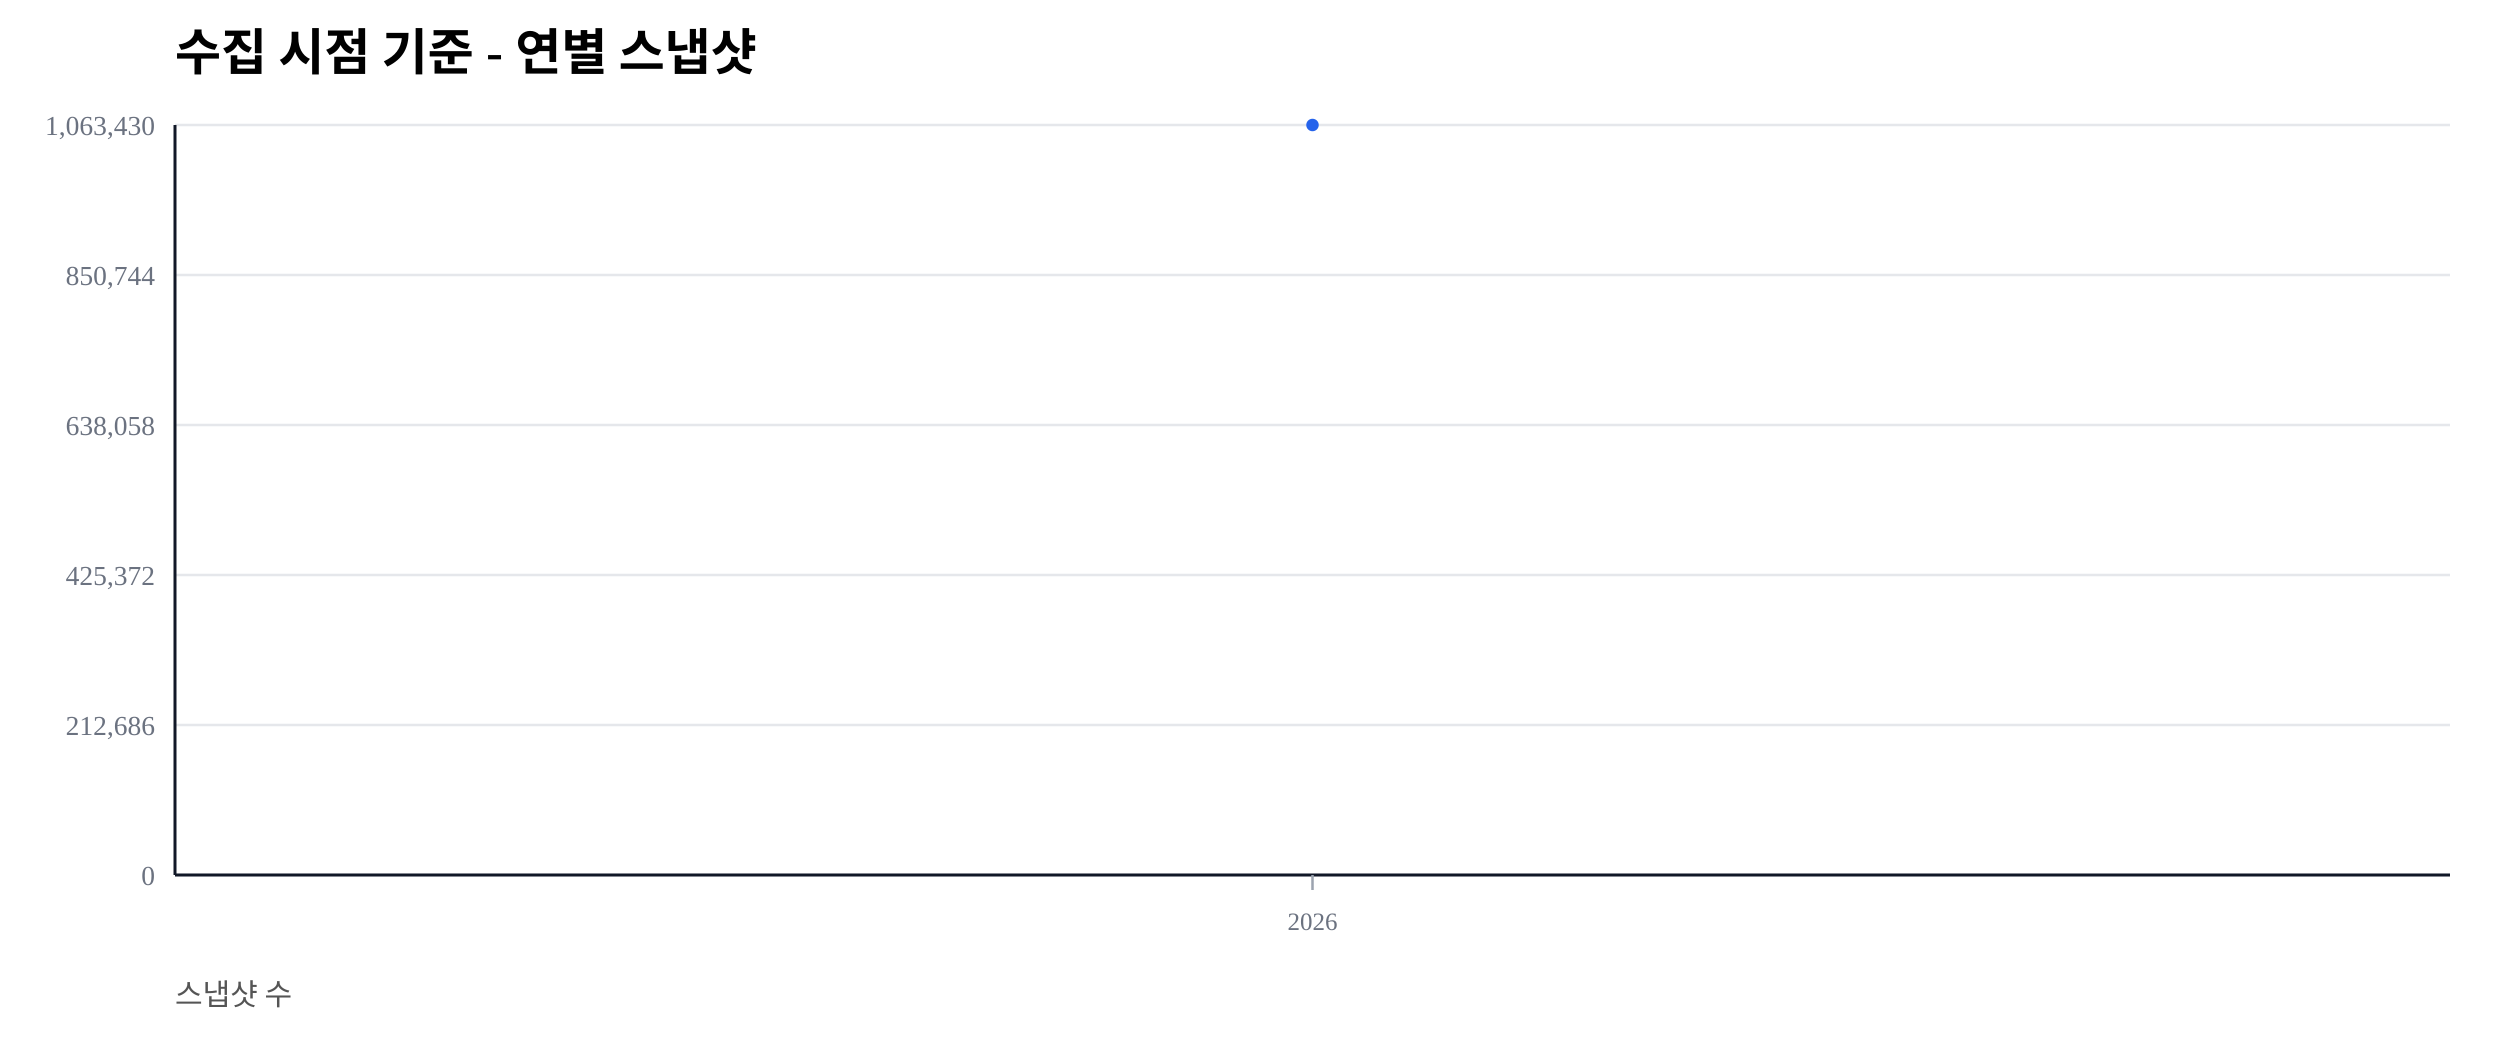
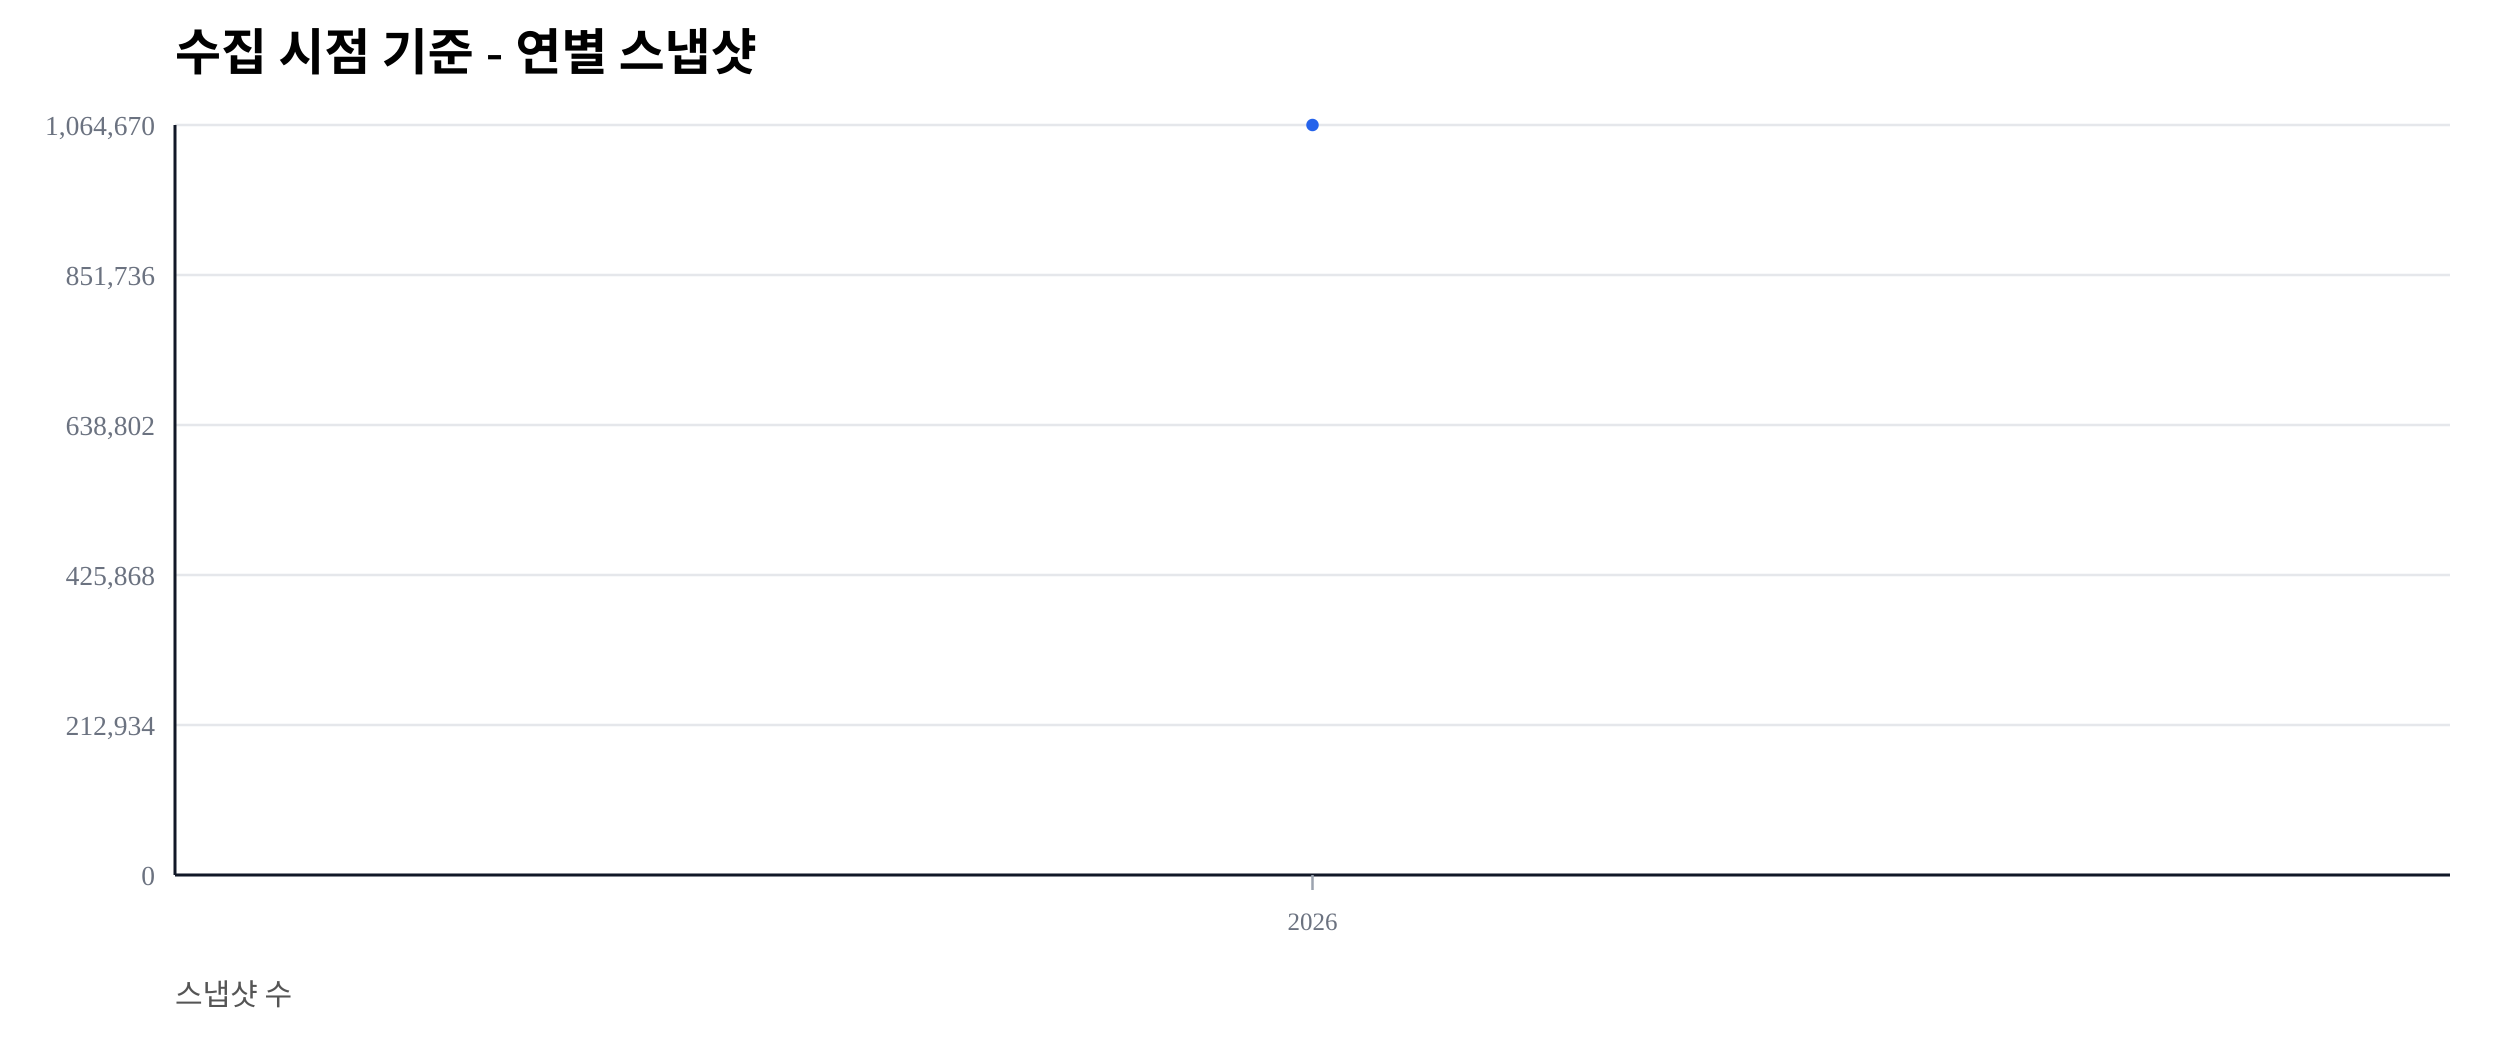
<svg xmlns="http://www.w3.org/2000/svg" width="1000" height="420" viewBox="0 0 1000 420">
  <rect width="100%" height="100%" fill="#ffffff" />
  <text x="70" y="28" font-size="20" font-weight="600">수집 시점 기준 - 연별 스냅샷</text>
  <text x="70" y="402" font-size="12" fill="#555">스냅샷 수</text>
  <line x1="70" y1="350.00" x2="980" y2="350.00" stroke="#e5e7eb" stroke-width="1" />
  <text x="62" y="354.00" font-size="11" fill="#6b7280" text-anchor="end">0</text>
  <line x1="70" y1="290.00" x2="980" y2="290.00" stroke="#e5e7eb" stroke-width="1" />
-   <text x="62" y="294.00" font-size="11" fill="#6b7280" text-anchor="end">212,686</text>
+   <text x="62" y="294.00" font-size="11" fill="#6b7280" text-anchor="end">212,934</text>
  <line x1="70" y1="230.00" x2="980" y2="230.00" stroke="#e5e7eb" stroke-width="1" />
-   <text x="62" y="234.00" font-size="11" fill="#6b7280" text-anchor="end">425,372</text>
+   <text x="62" y="234.00" font-size="11" fill="#6b7280" text-anchor="end">425,868</text>
  <line x1="70" y1="170.00" x2="980" y2="170.00" stroke="#e5e7eb" stroke-width="1" />
-   <text x="62" y="174.00" font-size="11" fill="#6b7280" text-anchor="end">638,058</text>
+   <text x="62" y="174.00" font-size="11" fill="#6b7280" text-anchor="end">638,802</text>
  <line x1="70" y1="110.00" x2="980" y2="110.00" stroke="#e5e7eb" stroke-width="1" />
-   <text x="62" y="114.00" font-size="11" fill="#6b7280" text-anchor="end">850,744</text>
+   <text x="62" y="114.00" font-size="11" fill="#6b7280" text-anchor="end">851,736</text>
  <line x1="70" y1="50.00" x2="980" y2="50.00" stroke="#e5e7eb" stroke-width="1" />
-   <text x="62" y="54.00" font-size="11" fill="#6b7280" text-anchor="end">1,063,430</text>
+   <text x="62" y="54.00" font-size="11" fill="#6b7280" text-anchor="end">1,064,670</text>
  <line x1="70" y1="350" x2="980" y2="350" stroke="#111827" stroke-width="1.2" />
  <line x1="70" y1="50" x2="70" y2="350" stroke="#111827" stroke-width="1.2" />
  <line x1="525.00" y1="350" x2="525.00" y2="356" stroke="#9ca3af" stroke-width="1" />
  <text x="525.00" y="372" font-size="10" fill="#6b7280" text-anchor="middle">2026</text>
  <polyline fill="none" stroke="#2563eb" stroke-width="2.5" points="525.00,50.00" />
  <circle cx="525.00" cy="50.00" r="2.5" fill="#2563eb" />
</svg>
